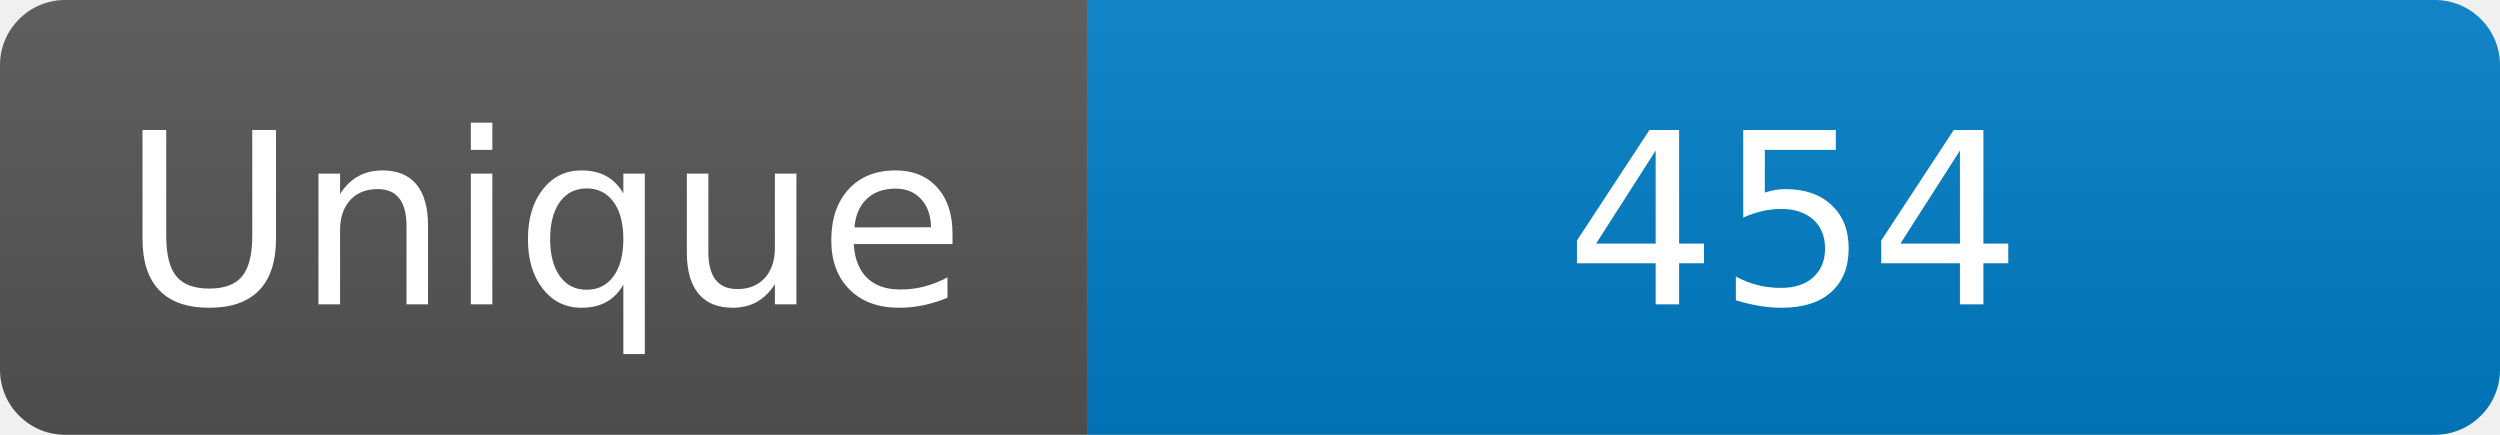
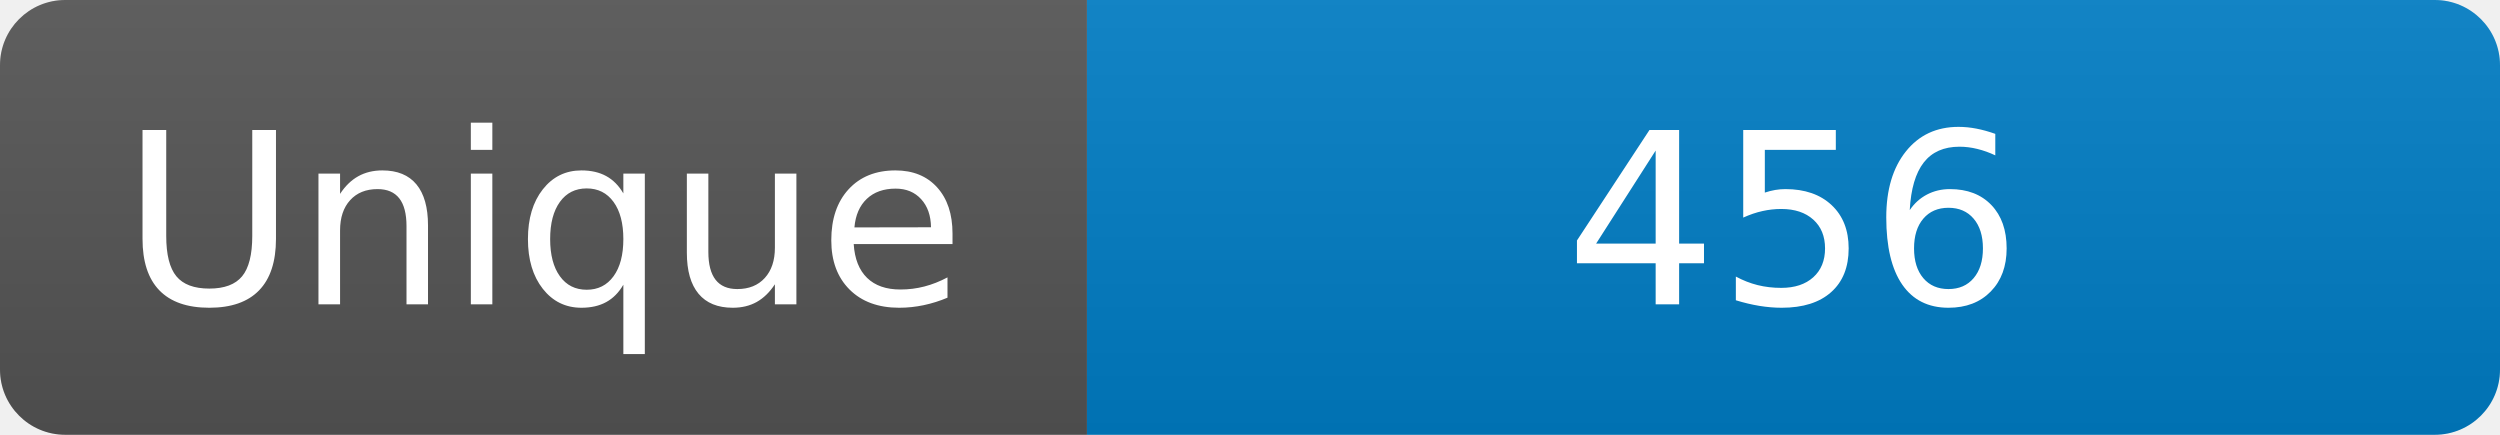
<svg xmlns="http://www.w3.org/2000/svg" width="115" height="20" role="img" aria-label="Maintained?: yes">
  <linearGradient id="s" x2="0" y2="100%">
    <stop offset="0" stop-color="#bbb" stop-opacity=".1" />
    <stop offset="1" stop-opacity=".1" />
  </linearGradient>
  <clipPath id="r">
    <rect width="115" height="20" rx="3" fill="#fff" />
  </clipPath>
  <g clip-path="url(#r)">
    <rect width="50" height="20" fill="#555" />
    <rect x="50" width="160" height="20" fill="#007ec6" />
    <rect width="115" height="20" fill="url(#s)" />
  </g>
  <g fill="#fff" text-anchor="middle" font-family="Verdana,Geneva,DejaVu Sans,sans-serif" font-size="110">
    <text x="250" y="140" transform="scale(.1)" fill="#fff">Unique</text>
-     <text x="825" y="140" transform="scale(.1)" fill="#fff">454</text>
+     <text x="825" y="140" transform="scale(.1)" fill="#fff">456</text>
  </g>
</svg>
